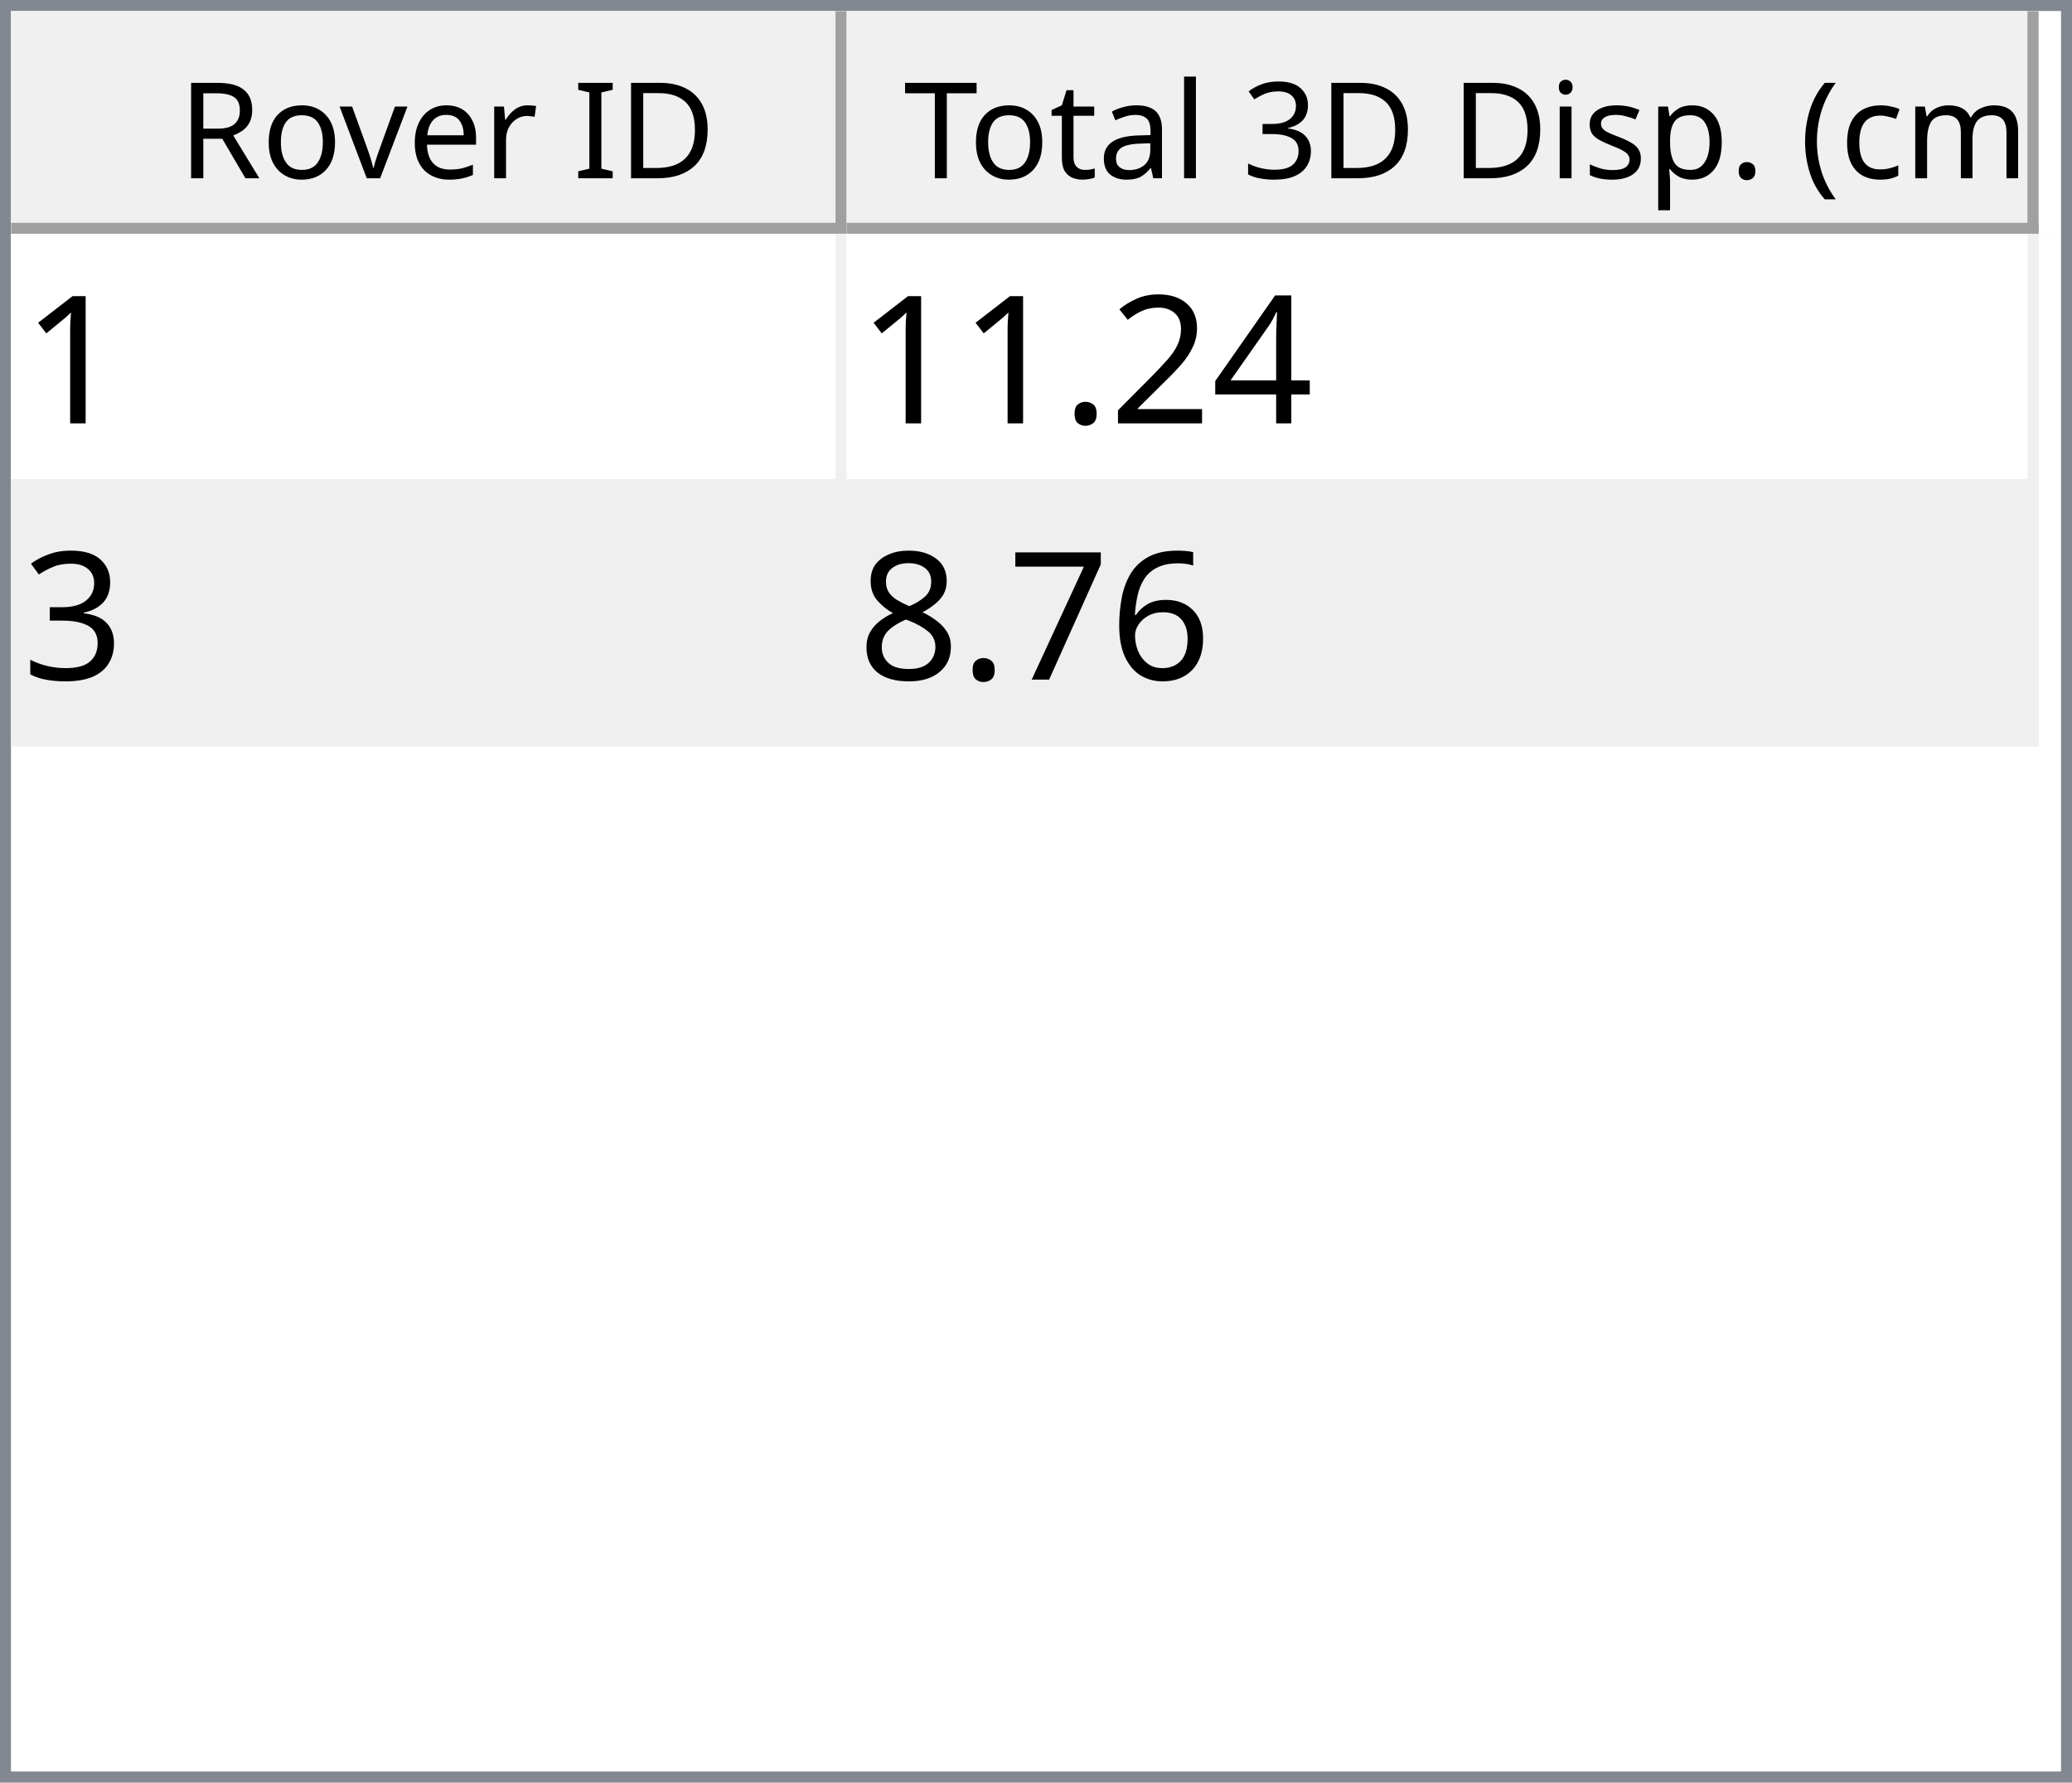
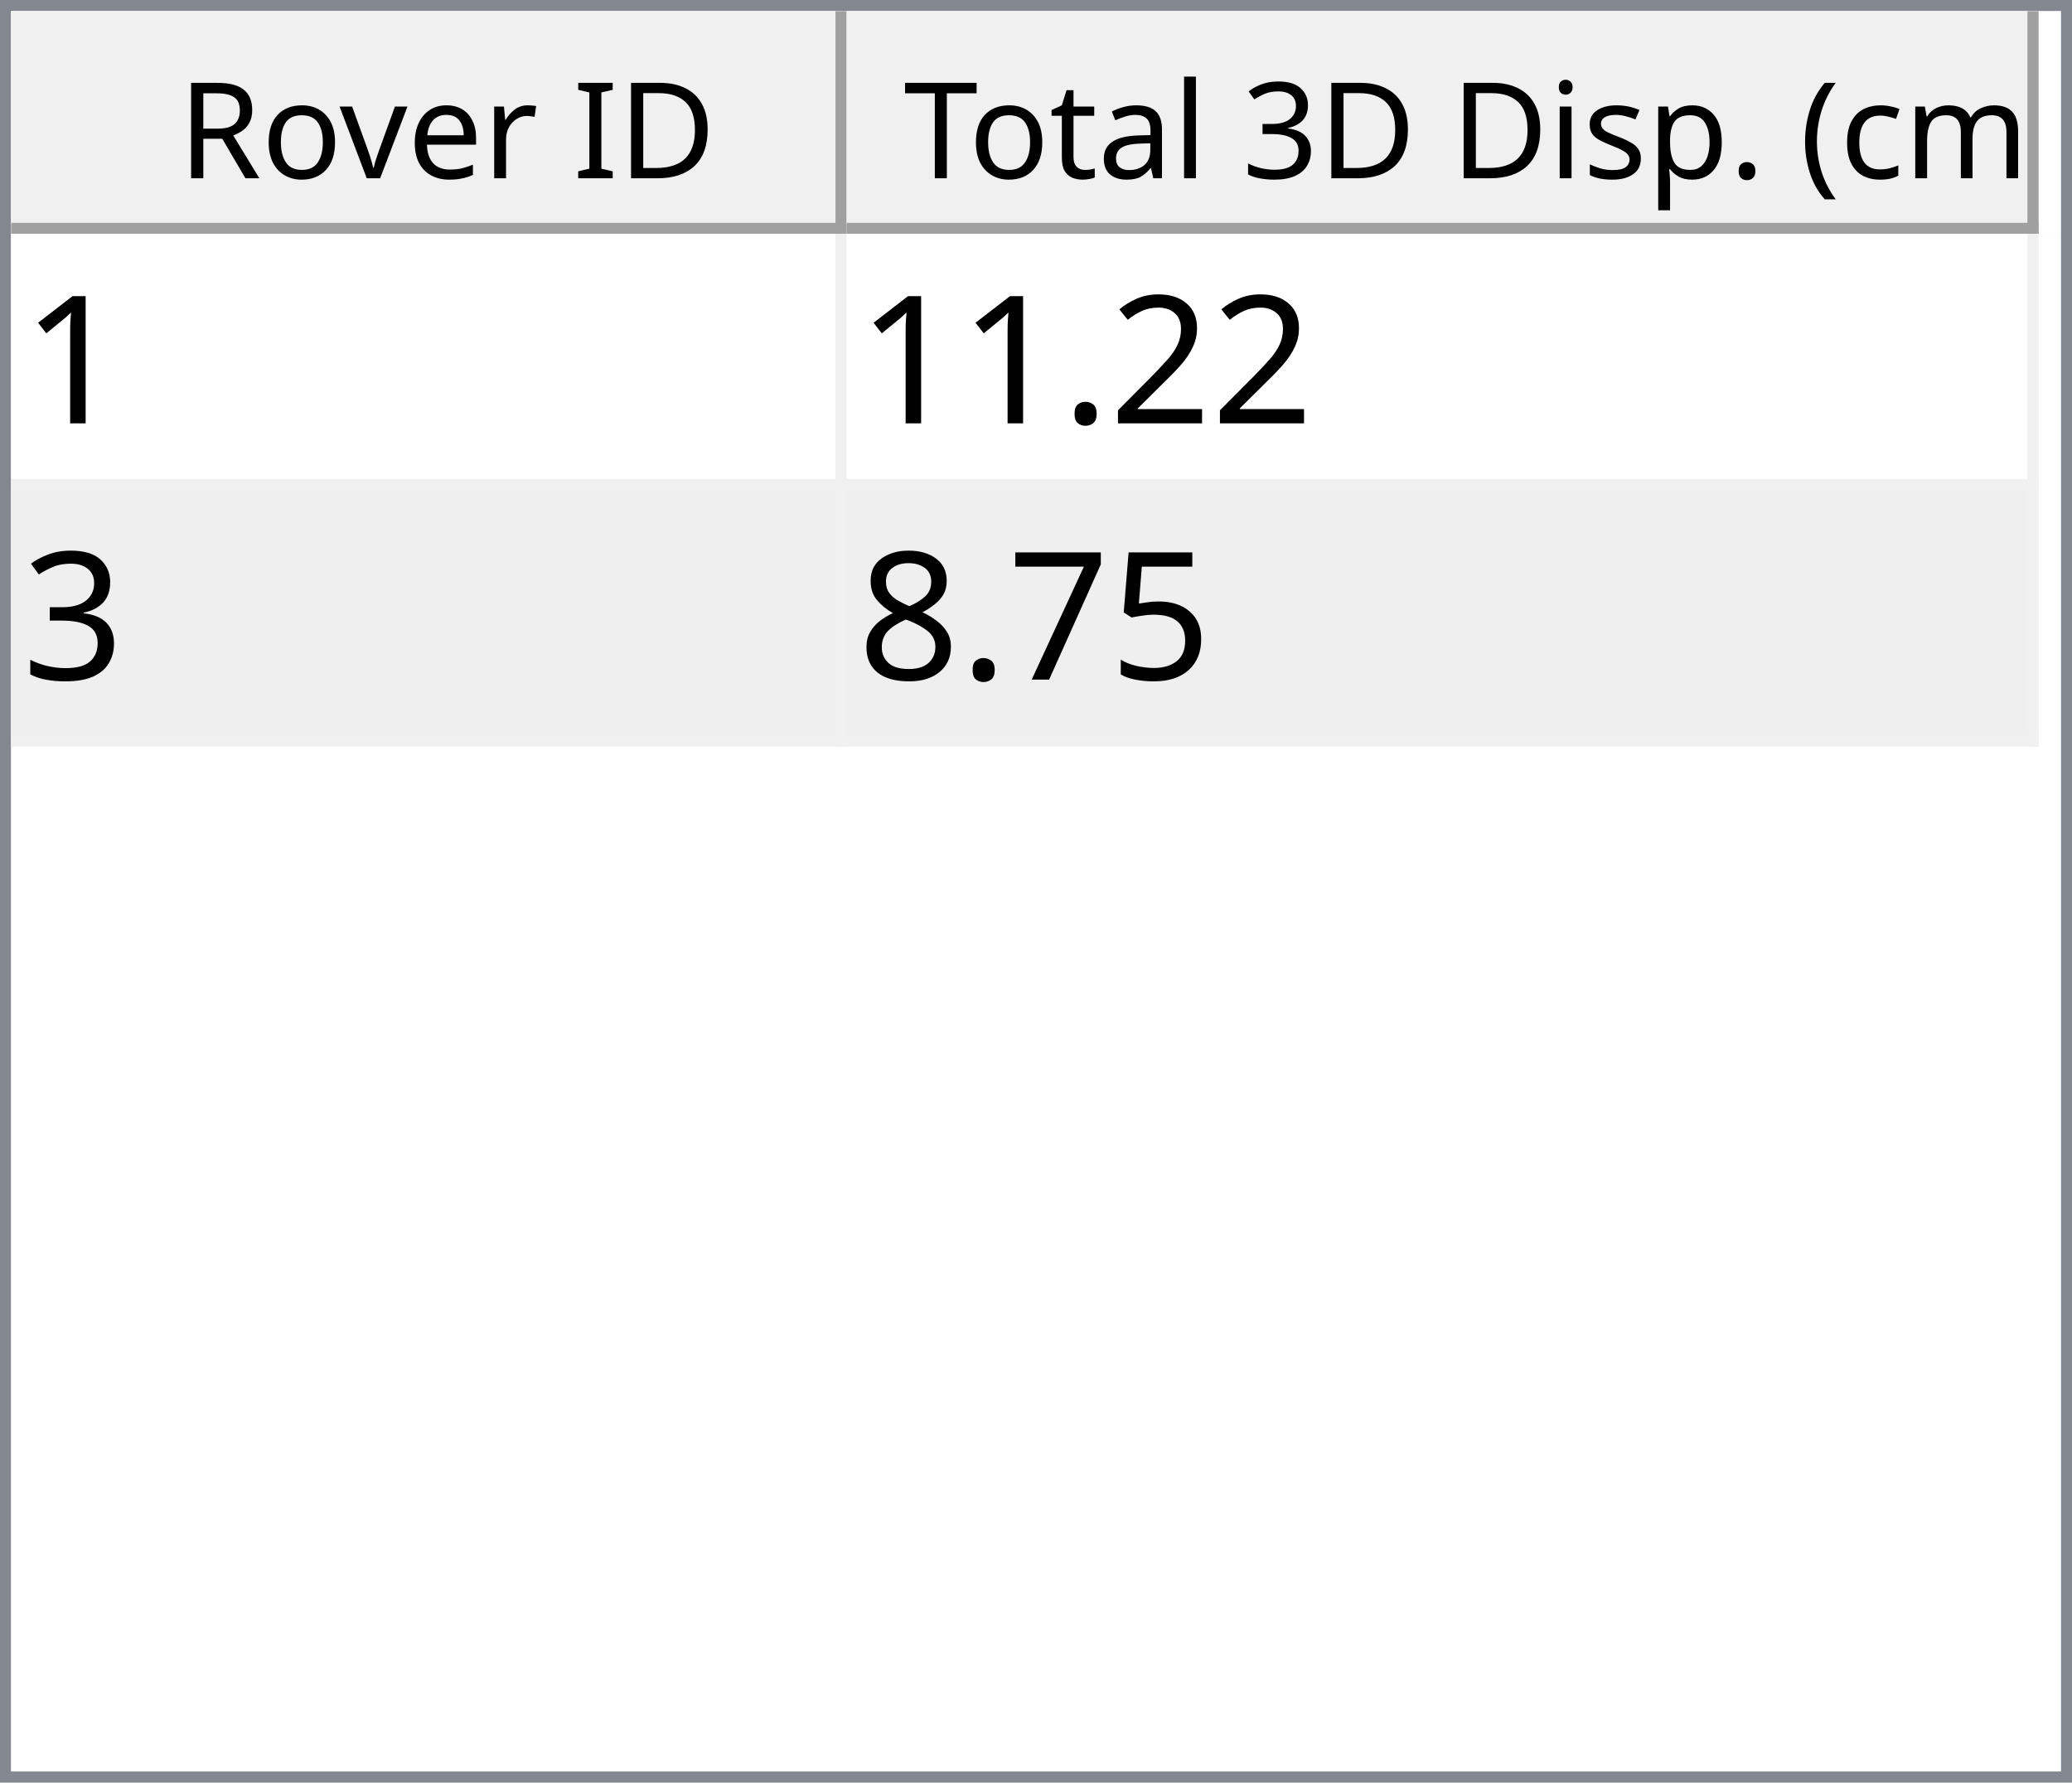
<svg xmlns="http://www.w3.org/2000/svg" style="fill-opacity:1; color-rendering:auto; color-interpolation:auto; text-rendering:auto; stroke:black; stroke-linecap:square; stroke-miterlimit:10; shape-rendering:auto; stroke-opacity:1; fill:black; stroke-dasharray:none; font-weight:normal; stroke-width:1; font-family:'Dialog'; font-style:normal; stroke-linejoin:miter; font-size:12px; stroke-dashoffset:0; image-rendering:auto;" width="186" height="160">
  <defs id="genericDefs" />
  <g>
    <defs id="defs1">
      <clipPath clipPathUnits="userSpaceOnUse" id="clipPath1">
        <path d="M0 0 L186 0 L186 160 L0 160 L0 0 Z" />
      </clipPath>
      <clipPath clipPathUnits="userSpaceOnUse" id="clipPath2">
        <path d="M0 0 L0 160 L186 160 L186 0 Z" />
      </clipPath>
      <clipPath clipPathUnits="userSpaceOnUse" id="clipPath3">
        <path d="M0 0 L0 20 L184 20 L184 0 Z" />
      </clipPath>
      <clipPath clipPathUnits="userSpaceOnUse" id="clipPath4">
        <path d="M0 0 L0 20 L75 20 L75 0 Z" />
      </clipPath>
      <clipPath clipPathUnits="userSpaceOnUse" id="clipPath5">
        <path d="M1 1 L1 19 L74 19 L74 1 Z" />
      </clipPath>
      <clipPath clipPathUnits="userSpaceOnUse" id="clipPath6">
        <path d="M0 0 L0 18 L73 18 L73 0 Z" />
      </clipPath>
      <clipPath clipPathUnits="userSpaceOnUse" id="clipPath7">
        <path d="M-0.5 -0.5 L-0.5 19.5 L74.5 19.5 L74.5 -0.5 Z" />
      </clipPath>
      <clipPath clipPathUnits="userSpaceOnUse" id="clipPath8">
        <path d="M0 0 L0 20 L107 20 L107 0 Z" />
      </clipPath>
      <clipPath clipPathUnits="userSpaceOnUse" id="clipPath9">
        <path d="M1 1 L1 19 L106 19 L106 1 Z" />
      </clipPath>
      <clipPath clipPathUnits="userSpaceOnUse" id="clipPath10">
        <path d="M0 0 L0 18 L105 18 L105 0 Z" />
      </clipPath>
      <clipPath clipPathUnits="userSpaceOnUse" id="clipPath11">
        <path d="M-0.5 -0.5 L-0.5 19.5 L106.5 19.5 L106.5 -0.5 Z" />
      </clipPath>
      <clipPath clipPathUnits="userSpaceOnUse" id="clipPath12">
        <path d="M0 0 L0 138 L184 138 L184 0 Z" />
      </clipPath>
      <clipPath clipPathUnits="userSpaceOnUse" id="clipPath13">
        <path d="M0 0 L0 46 L182 46 L182 0 Z" />
      </clipPath>
      <clipPath clipPathUnits="userSpaceOnUse" id="clipPath14">
        <path d="M-0.5 -0.5 L-0.5 45.5 L181.5 45.5 L181.5 -0.5 Z" />
      </clipPath>
      <clipPath clipPathUnits="userSpaceOnUse" id="clipPath15">
        <path d="M0 0 L0 22 L74 22 L74 0 Z" />
      </clipPath>
      <clipPath clipPathUnits="userSpaceOnUse" id="clipPath16">
        <path d="M0 0 L0 22 L106 22 L106 0 Z" />
      </clipPath>
      <font horiz-adv-x="64.551" id="font1">
        <font-face ascent="107.91" descent="25.098" units-per-em="100" style="font-style:normal; font-family:Segoe UI; font-weight:normal;" />
        <missing-glyph horiz-adv-x="64.551" d="M8.109 0 L8.109 68.266 L56.453 68.266 L56.453 0 L8.109 0 ZM15.328 7.234 L49.219 7.234 L49.219 61.031 L15.328 61.031 L15.328 7.234 Z" />
        <glyph unicode="D" horiz-adv-x="70.117" d="M9.188 0 L9.188 70.016 L28.516 70.016 Q65.531 70.016 65.531 35.891 Q65.531 19.672 55.25 9.836 Q44.969 0 27.734 0 L9.188 0 ZM17.391 62.594 L17.391 7.422 L27.828 7.422 Q41.609 7.422 49.273 14.797 Q56.938 22.172 56.938 35.688 Q56.938 62.594 28.328 62.594 L17.391 62.594 Z" />
        <glyph unicode="I" horiz-adv-x="26.611" d="M17.391 0 L9.188 0 L9.188 70.016 L17.391 70.016 L17.391 0 Z" />
        <glyph unicode=" " horiz-adv-x="27.393" d="" />
        <glyph unicode="r" horiz-adv-x="34.766" d="M34.188 41.891 Q32.078 43.5 28.125 43.5 Q23 43.5 19.555 38.672 Q16.109 33.844 16.109 25.484 L16.109 0 L8.109 0 L8.109 50 L16.109 50 L16.109 39.703 L16.312 39.703 Q18.016 44.969 21.531 47.922 Q25.047 50.875 29.391 50.875 Q32.516 50.875 34.188 50.203 L34.188 41.891 Z" />
        <glyph unicode="e" horiz-adv-x="52.295" d="M48.297 23 L12.984 23 Q13.188 14.656 17.484 10.109 Q21.781 5.562 29.297 5.562 Q37.75 5.562 44.828 11.141 L44.828 3.609 Q38.234 -1.172 27.391 -1.172 Q16.797 -1.172 10.742 5.641 Q4.688 12.453 4.688 24.812 Q4.688 36.469 11.305 43.82 Q17.922 51.172 27.734 51.172 Q37.547 51.172 42.922 44.828 Q48.297 38.484 48.297 27.203 L48.297 23 ZM40.094 29.781 Q40.047 36.719 36.75 40.578 Q33.453 44.438 27.594 44.438 Q21.922 44.438 17.969 40.383 Q14.016 36.328 13.094 29.781 L40.094 29.781 Z" />
        <glyph unicode="v" horiz-adv-x="47.9" d="M47.406 50 L27.484 0 L19.625 0 L0.688 50 L9.469 50 L22.172 13.672 Q23.578 9.672 23.922 6.688 L24.125 6.688 Q24.609 10.453 25.688 13.484 L38.969 50 L47.406 50 Z" />
        <glyph unicode="o" horiz-adv-x="58.594" d="M29 -1.172 Q17.922 -1.172 11.305 5.836 Q4.688 12.844 4.688 24.422 Q4.688 37.016 11.57 44.094 Q18.453 51.172 30.172 51.172 Q41.359 51.172 47.633 44.289 Q53.906 37.406 53.906 25.203 Q53.906 13.234 47.141 6.031 Q40.375 -1.172 29 -1.172 ZM29.594 44.438 Q21.875 44.438 17.383 39.188 Q12.891 33.938 12.891 24.703 Q12.891 15.828 17.43 10.695 Q21.969 5.562 29.594 5.562 Q37.359 5.562 41.531 10.594 Q45.703 15.625 45.703 24.906 Q45.703 34.281 41.531 39.359 Q37.359 44.438 29.594 44.438 Z" />
        <glyph unicode="R" horiz-adv-x="59.814" d="M59.375 0 L49.609 0 L37.891 19.625 Q36.281 22.359 34.766 24.289 Q33.25 26.219 31.664 27.438 Q30.078 28.656 28.25 29.219 Q26.422 29.781 24.125 29.781 L17.391 29.781 L17.391 0 L9.188 0 L9.188 70.016 L30.078 70.016 Q34.672 70.016 38.555 68.867 Q42.438 67.719 45.289 65.375 Q48.141 63.031 49.758 59.547 Q51.375 56.062 51.375 51.375 Q51.375 47.703 50.273 44.656 Q49.172 41.609 47.148 39.211 Q45.125 36.812 42.266 35.133 Q39.406 33.453 35.844 32.516 L35.844 32.328 Q37.594 31.547 38.891 30.547 Q40.188 29.547 41.359 28.18 Q42.531 26.812 43.68 25.078 Q44.828 23.344 46.234 21.047 L59.375 0 ZM17.391 62.594 L17.391 37.203 L28.516 37.203 Q31.594 37.203 34.203 38.133 Q36.812 39.062 38.719 40.797 Q40.625 42.531 41.703 45.047 Q42.781 47.562 42.781 50.688 Q42.781 56.297 39.141 59.445 Q35.5 62.594 28.609 62.594 L17.391 62.594 Z" />
        <glyph unicode=")" horiz-adv-x="30.176" d="M8.297 -15.922 L1.172 -15.922 Q16.406 2.344 16.406 26.812 Q16.406 51.469 1.078 70.016 L8.297 70.016 Q23.531 52.156 23.531 26.703 Q23.531 1.375 8.297 -15.922 Z" />
        <glyph unicode="m" horiz-adv-x="86.133" d="M79.109 0 L71.094 0 L71.094 28.719 Q71.094 37.016 68.531 40.727 Q65.969 44.438 59.906 44.438 Q54.781 44.438 51.195 39.75 Q47.609 35.062 47.609 28.516 L47.609 0 L39.594 0 L39.594 29.688 Q39.594 44.438 28.219 44.438 Q22.953 44.438 19.531 40.016 Q16.109 35.594 16.109 28.516 L16.109 0 L8.109 0 L8.109 50 L16.109 50 L16.109 42.094 L16.312 42.094 Q21.625 51.172 31.844 51.172 Q36.969 51.172 40.773 48.312 Q44.578 45.453 46 40.828 Q51.562 51.172 62.594 51.172 Q79.109 51.172 79.109 30.812 L79.109 0 Z" />
        <glyph unicode="c" horiz-adv-x="46.191" d="M42.188 2.297 Q36.422 -1.172 28.516 -1.172 Q17.828 -1.172 11.258 5.789 Q4.688 12.75 4.688 23.828 Q4.688 36.188 11.766 43.68 Q18.844 51.172 30.672 51.172 Q37.25 51.172 42.281 48.734 L42.281 40.531 Q36.719 44.438 30.375 44.438 Q22.703 44.438 17.797 38.945 Q12.891 33.453 12.891 24.516 Q12.891 15.719 17.508 10.641 Q22.125 5.562 29.891 5.562 Q36.422 5.562 42.188 9.906 L42.188 2.297 Z" />
        <glyph unicode="(" horiz-adv-x="30.176" d="M29.109 -15.922 L21.969 -15.922 Q6.844 1.375 6.844 26.703 Q6.844 52.156 21.969 70.016 L29.203 70.016 Q13.875 51.469 13.875 26.812 Q13.875 2.344 29.109 -15.922 Z" />
        <glyph unicode="." horiz-adv-x="21.68" d="M10.891 -1.078 Q8.641 -1.078 7.055 0.539 Q5.469 2.156 5.469 4.391 Q5.469 6.641 7.055 8.273 Q8.641 9.906 10.891 9.906 Q13.188 9.906 14.797 8.273 Q16.406 6.641 16.406 4.391 Q16.406 2.156 14.797 0.539 Q13.188 -1.078 10.891 -1.078 Z" />
        <glyph unicode="p" horiz-adv-x="58.789" d="M16.312 7.234 L16.109 7.234 L16.109 -23 L8.109 -23 L8.109 50 L16.109 50 L16.109 41.219 L16.312 41.219 Q22.219 51.172 33.594 51.172 Q43.266 51.172 48.688 44.461 Q54.109 37.75 54.109 26.469 Q54.109 13.922 48 6.375 Q41.891 -1.172 31.297 -1.172 Q21.578 -1.172 16.312 7.234 ZM16.109 27.391 L16.109 20.406 Q16.109 14.203 20.141 9.883 Q24.172 5.562 30.375 5.562 Q37.641 5.562 41.773 11.133 Q45.906 16.703 45.906 26.609 Q45.906 34.969 42.047 39.703 Q38.188 44.438 31.594 44.438 Q24.609 44.438 20.359 39.578 Q16.109 34.719 16.109 27.391 Z" />
        <glyph unicode="s" horiz-adv-x="42.432" d="M5.078 1.812 L5.078 10.406 Q11.625 5.562 19.484 5.562 Q30.031 5.562 30.031 12.594 Q30.031 14.594 29.125 15.992 Q28.219 17.391 26.68 18.461 Q25.141 19.531 23.07 20.383 Q21 21.234 18.609 22.172 Q15.281 23.484 12.766 24.828 Q10.25 26.172 8.57 27.859 Q6.891 29.547 6.031 31.695 Q5.172 33.844 5.172 36.719 Q5.172 40.234 6.789 42.945 Q8.406 45.656 11.086 47.484 Q13.766 49.312 17.211 50.242 Q20.656 51.172 24.312 51.172 Q30.812 51.172 35.938 48.922 L35.938 40.828 Q30.422 44.438 23.25 44.438 Q21 44.438 19.195 43.922 Q17.391 43.406 16.094 42.477 Q14.797 41.547 14.086 40.258 Q13.375 38.969 13.375 37.406 Q13.375 35.453 14.086 34.133 Q14.797 32.812 16.164 31.789 Q17.531 30.766 19.484 29.938 Q21.438 29.109 23.922 28.125 Q27.25 26.859 29.883 25.516 Q32.516 24.172 34.375 22.484 Q36.234 20.797 37.234 18.602 Q38.234 16.406 38.234 13.375 Q38.234 9.672 36.602 6.938 Q34.969 4.203 32.234 2.398 Q29.5 0.594 25.93 -0.289 Q22.359 -1.172 18.453 -1.172 Q10.75 -1.172 5.078 1.812 Z" />
        <glyph unicode="i" horiz-adv-x="24.219" d="M12.203 62.703 Q10.062 62.703 8.547 64.164 Q7.031 65.625 7.031 67.875 Q7.031 70.125 8.547 71.609 Q10.062 73.094 12.203 73.094 Q14.406 73.094 15.945 71.609 Q17.484 70.125 17.484 67.875 Q17.484 65.719 15.945 64.211 Q14.406 62.703 12.203 62.703 ZM16.109 0 L8.109 0 L8.109 50 L16.109 50 L16.109 0 Z" />
        <glyph unicode="3" horiz-adv-x="53.906" d="M46.531 19.828 Q46.531 15.094 44.75 11.211 Q42.969 7.328 39.719 4.57 Q36.469 1.812 31.93 0.297 Q27.391 -1.219 21.922 -1.219 Q11.922 -1.219 6 2.594 L6 11.188 Q13.094 5.609 22.219 5.609 Q25.875 5.609 28.828 6.539 Q31.781 7.469 33.906 9.227 Q36.031 10.984 37.18 13.477 Q38.328 15.969 38.328 19.094 Q38.328 32.812 18.797 32.812 L12.984 32.812 L12.984 39.594 L18.5 39.594 Q35.797 39.594 35.797 52.484 Q35.797 64.406 22.609 64.406 Q15.188 64.406 8.688 59.422 L8.688 67.188 Q15.375 71.188 24.609 71.188 Q29 71.188 32.57 69.969 Q36.141 68.75 38.68 66.555 Q41.219 64.359 42.609 61.281 Q44 58.203 44 54.5 Q44 40.672 30.031 36.719 L30.031 36.531 Q33.594 36.141 36.625 34.797 Q39.656 33.453 41.852 31.305 Q44.047 29.156 45.289 26.25 Q46.531 23.344 46.531 19.828 Z" />
        <glyph unicode="l" horiz-adv-x="24.219" d="M16.109 0 L8.109 0 L8.109 74.031 L16.109 74.031 L16.109 0 Z" />
        <glyph unicode="a" horiz-adv-x="50.879" d="M43.891 0 L35.891 0 L35.891 7.812 L35.688 7.812 Q30.469 -1.172 20.312 -1.172 Q12.844 -1.172 8.617 2.781 Q4.391 6.734 4.391 13.281 Q4.391 27.297 20.906 29.594 L35.891 31.688 Q35.891 44.438 25.594 44.438 Q16.547 44.438 9.281 38.281 L9.281 46.484 Q16.656 51.172 26.266 51.172 Q43.891 51.172 43.891 32.516 L43.891 0 ZM35.891 25.297 L23.828 23.641 Q18.266 22.859 15.43 20.875 Q12.594 18.891 12.594 13.875 Q12.594 10.203 15.211 7.883 Q17.828 5.562 22.172 5.562 Q28.125 5.562 32.008 9.742 Q35.891 13.922 35.891 20.312 L35.891 25.297 Z" />
        <glyph unicode="t" horiz-adv-x="33.887" d="M31.297 0.484 Q28.469 -1.078 23.828 -1.078 Q10.688 -1.078 10.688 13.578 L10.688 43.172 L2.094 43.172 L2.094 50 L10.688 50 L10.688 62.203 L18.703 64.797 L18.703 50 L31.297 50 L31.297 43.172 L18.703 43.172 L18.703 14.984 Q18.703 9.969 20.414 7.82 Q22.125 5.672 26.078 5.672 Q29.109 5.672 31.297 7.328 L31.297 0.484 Z" />
        <glyph unicode="T" horiz-adv-x="52.393" d="M50.594 62.594 L30.375 62.594 L30.375 0 L22.172 0 L22.172 62.594 L2 62.594 L2 70.016 L50.594 70.016 L50.594 62.594 Z" />
      </font>
      <font horiz-adv-x="75.0" id="font2">
        <font-face ascent="100.537" descent="21.973" units-per-em="100" style="font-style:normal; font-family:sans-serif; font-weight:normal;" />
        <missing-glyph horiz-adv-x="75.0" d="M12.5 0 L12.5 62.5 L62.5 62.5 L62.5 0 L12.5 0 ZM14.062 1.562 L60.938 1.562 L60.938 60.938 L14.062 60.938 L14.062 1.562 Z" />
        <glyph unicode="1" horiz-adv-x="55.615" d="M37.25 0 L28.469 0 L28.469 56 Q25.297 52.984 20.141 49.953 Q14.984 46.922 10.891 45.406 L10.891 53.906 Q18.266 57.375 23.781 62.305 Q29.297 67.234 31.594 71.875 L37.25 71.875 L37.25 0 Z" />
-         <glyph unicode="4" horiz-adv-x="55.615" d="M32.328 0 L32.328 17.141 L1.266 17.141 L1.266 25.203 L33.938 71.578 L41.109 71.578 L41.109 25.203 L50.781 25.203 L50.781 17.141 L41.109 17.141 L41.109 0 L32.328 0 ZM32.328 25.203 L32.328 57.469 L9.906 25.203 L32.328 25.203 Z" />
        <glyph unicode="2" horiz-adv-x="55.615" d="M50.344 8.453 L50.344 0 L3.031 0 Q2.938 3.172 4.047 6.109 Q5.859 10.938 9.836 15.625 Q13.812 20.312 21.344 26.469 Q33.016 36.031 37.117 41.625 Q41.219 47.219 41.219 52.203 Q41.219 57.422 37.477 61.008 Q33.734 64.594 27.734 64.594 Q21.391 64.594 17.578 60.789 Q13.766 56.984 13.719 50.25 L4.688 51.172 Q5.609 61.281 11.664 66.578 Q17.719 71.875 27.938 71.875 Q38.234 71.875 44.242 66.164 Q50.25 60.453 50.25 52 Q50.25 47.703 48.492 43.555 Q46.734 39.406 42.656 34.812 Q38.578 30.219 29.109 22.219 Q21.188 15.578 18.945 13.211 Q16.703 10.844 15.234 8.453 L50.344 8.453 Z" />
        <glyph unicode="." horiz-adv-x="27.783" d="M9.078 0 L9.078 10.016 L19.094 10.016 L19.094 0 L9.078 0 Z" />
        <glyph unicode="3" horiz-adv-x="55.615" d="M4.203 18.891 L12.984 20.062 Q14.5 12.594 18.141 9.297 Q21.781 6 27 6 Q33.203 6 37.477 10.297 Q41.75 14.594 41.75 20.953 Q41.75 27 37.797 30.93 Q33.844 34.859 27.734 34.859 Q25.25 34.859 21.531 33.891 L22.516 41.609 Q23.391 41.5 23.922 41.5 Q29.547 41.5 34.039 44.43 Q38.531 47.359 38.531 53.469 Q38.531 58.297 35.258 61.477 Q31.984 64.656 26.812 64.656 Q21.688 64.656 18.266 61.43 Q14.844 58.203 13.875 51.766 L5.078 53.328 Q6.688 62.156 12.398 67.016 Q18.109 71.875 26.609 71.875 Q32.469 71.875 37.398 69.359 Q42.328 66.844 44.945 62.5 Q47.562 58.156 47.562 53.266 Q47.562 48.641 45.07 44.828 Q42.578 41.016 37.703 38.766 Q44.047 37.312 47.562 32.695 Q51.078 28.078 51.078 21.141 Q51.078 11.766 44.242 5.25 Q37.406 -1.266 26.953 -1.266 Q17.531 -1.266 11.305 4.352 Q5.078 9.969 4.203 18.891 Z" />
-         <glyph unicode="6" horiz-adv-x="55.615" d="M49.75 54.047 L41.016 53.375 Q39.844 58.547 37.703 60.891 Q34.125 64.656 28.906 64.656 Q24.703 64.656 21.531 62.312 Q17.391 59.281 14.992 53.469 Q12.594 47.656 12.5 36.922 Q15.672 41.75 20.266 44.094 Q24.859 46.438 29.891 46.438 Q38.672 46.438 44.852 39.969 Q51.031 33.5 51.031 23.25 Q51.031 16.5 48.125 10.719 Q45.219 4.938 40.141 1.859 Q35.062 -1.219 28.609 -1.219 Q17.625 -1.219 10.695 6.859 Q3.766 14.938 3.766 33.5 Q3.766 54.25 11.422 63.672 Q18.109 71.875 29.438 71.875 Q37.891 71.875 43.289 67.141 Q48.688 62.406 49.75 54.047 ZM13.875 23.188 Q13.875 18.656 15.797 14.508 Q17.719 10.359 21.188 8.18 Q24.656 6 28.469 6 Q34.031 6 38.039 10.492 Q42.047 14.984 42.047 22.703 Q42.047 30.125 38.086 34.398 Q34.125 38.672 28.125 38.672 Q22.172 38.672 18.023 34.398 Q13.875 30.125 13.875 23.188 Z" />
+         <glyph unicode="5" horiz-adv-x="55.615" d="M4.156 18.75 L13.375 19.531 Q14.406 12.797 18.141 9.398 Q21.875 6 27.156 6 Q33.5 6 37.891 10.789 Q42.281 15.578 42.281 23.484 Q42.281 31 38.062 35.352 Q33.844 39.703 27 39.703 Q22.75 39.703 19.336 37.773 Q15.922 35.844 13.969 32.766 L5.719 33.844 L12.641 70.609 L48.25 70.609 L48.25 62.203 L19.672 62.203 L15.828 42.969 Q22.266 47.469 29.344 47.469 Q38.719 47.469 45.164 40.969 Q51.609 34.469 51.609 24.266 Q51.609 14.547 45.953 7.469 Q39.062 -1.219 27.156 -1.219 Q17.391 -1.219 11.211 4.25 Q5.031 9.719 4.156 18.75 Z" />
        <glyph unicode="7" horiz-adv-x="55.615" d="M4.734 62.203 L4.734 70.656 L51.078 70.656 L51.078 63.812 Q44.234 56.547 37.523 44.484 Q30.812 32.422 27.156 19.672 Q24.516 10.688 23.781 0 L14.75 0 Q14.891 8.453 18.062 20.414 Q21.234 32.375 27.172 43.484 Q33.109 54.594 39.797 62.203 L4.734 62.203 Z" />
        <glyph unicode="8" horiz-adv-x="55.615" d="M17.672 38.812 Q12.203 40.828 9.57 44.539 Q6.938 48.25 6.938 53.422 Q6.938 61.234 12.555 66.555 Q18.172 71.875 27.484 71.875 Q36.859 71.875 42.578 66.43 Q48.297 60.984 48.297 53.172 Q48.297 48.188 45.68 44.508 Q43.062 40.828 37.75 38.812 Q44.344 36.672 47.781 31.883 Q51.219 27.094 51.219 20.453 Q51.219 11.281 44.727 5.031 Q38.234 -1.219 27.641 -1.219 Q17.047 -1.219 10.547 5.055 Q4.047 11.328 4.047 20.703 Q4.047 27.688 7.594 32.398 Q11.141 37.109 17.672 38.812 ZM15.922 53.719 Q15.922 48.641 19.195 45.414 Q22.469 42.188 27.688 42.188 Q32.766 42.188 36.016 45.383 Q39.266 48.578 39.266 53.219 Q39.266 58.062 35.914 61.359 Q32.562 64.656 27.594 64.656 Q22.562 64.656 19.242 61.43 Q15.922 58.203 15.922 53.719 ZM13.094 20.656 Q13.094 16.891 14.875 13.375 Q16.656 9.859 20.172 7.93 Q23.688 6 27.734 6 Q34.031 6 38.133 10.055 Q42.234 14.109 42.234 20.359 Q42.234 26.703 38.016 30.859 Q33.797 35.016 27.438 35.016 Q21.234 35.016 17.164 30.914 Q13.094 26.812 13.094 20.656 Z" />
      </font>
    </defs>
    <g style="fill:white; stroke:white;">
      <rect x="0" y="0" width="186" style="clip-path:url(#clipPath1); stroke:none;" height="160" />
    </g>
    <g style="fill:white; text-rendering:optimizeSpeed; color-rendering:optimizeSpeed; image-rendering:optimizeSpeed; shape-rendering:crispEdges; stroke:white; color-interpolation:sRGB;">
      <rect x="0" width="186" height="160" y="0" style="stroke:none;" />
      <path style="stroke:none;" d="M0 160 L186 160 L186 0 L0 0 Z" />
    </g>
    <g style="fill:rgb(240,240,240); font-family:'Segoe UI'; stroke:rgb(240,240,240);">
      <rect x="0" y="0" width="186" style="clip-path:url(#clipPath2); stroke:none;" height="160" />
    </g>
    <g style="fill:rgb(130,135,144); font-family:'Segoe UI'; stroke:rgb(130,135,144);">
      <path d="M0 0 L186 0 L186 160 L0 160 L0 0 ZM1 1 L185 1 L185 159 L1 159 L1 1 Z" style="fill-rule:evenodd; clip-path:url(#clipPath2); stroke:none;" />
    </g>
    <g style="fill:white; font-family:'Segoe UI'; stroke:white;" transform="translate(1,1)">
      <rect x="0" y="0" width="184" style="clip-path:url(#clipPath3); stroke:none;" height="20" />
    </g>
    <g style="fill:rgb(240,240,240); font-family:'Segoe UI'; stroke:rgb(240,240,240);" transform="translate(1,1)">
      <rect x="0" y="0" width="75" style="clip-path:url(#clipPath4); stroke:none;" height="20" />
    </g>
    <g style="font-family:'Segoe UI';" transform="translate(2,2)">
      <text x="14" xml:space="preserve" y="14" style="clip-path:url(#clipPath6); stroke:none;">Rover ID</text>
    </g>
    <g style="fill:rgb(160,160,160); font-family:'Segoe UI'; stroke:rgb(160,160,160); stroke-linejoin:bevel;" transform="translate(1.5,1.5)">
      <line x1="74" x2="74" y1="0" style="fill:none; clip-path:url(#clipPath7);" y2="19" />
    </g>
    <g style="fill:rgb(160,160,160); font-family:'Segoe UI'; stroke:rgb(160,160,160); stroke-linejoin:bevel;" transform="matrix(1,0,0,1,1,1) translate(0.5,0.5)">
      <line x1="0" x2="74" y1="19" style="fill:none; clip-path:url(#clipPath7);" y2="19" />
    </g>
    <g style="fill:rgb(240,240,240); font-family:'Segoe UI'; stroke:rgb(240,240,240);" transform="translate(76,1)">
      <rect x="0" y="0" width="107" style="clip-path:url(#clipPath8); stroke:none;" height="20" />
    </g>
    <g style="font-family:'Segoe UI';" transform="translate(77,2)">
      <text x="1" xml:space="preserve" y="14" style="clip-path:url(#clipPath10); stroke:none;"> Total 3D Disp. (cm)</text>
    </g>
    <g style="fill:rgb(160,160,160); font-family:'Segoe UI'; stroke:rgb(160,160,160); stroke-linejoin:bevel;" transform="translate(76.5,1.5)">
      <line x1="106" x2="106" y1="0" style="fill:none; clip-path:url(#clipPath11);" y2="19" />
    </g>
    <g style="fill:rgb(160,160,160); font-family:'Segoe UI'; stroke:rgb(160,160,160); stroke-linejoin:bevel;" transform="matrix(1,0,0,1,76,1) translate(0.5,0.5)">
      <line x1="0" x2="106" y1="19" style="fill:none; clip-path:url(#clipPath11);" y2="19" />
    </g>
    <g style="fill:white; font-family:'Segoe UI'; stroke:white;" transform="translate(1,21)">
      <rect x="0" y="0" width="184" style="clip-path:url(#clipPath12); stroke:none;" height="138" />
    </g>
    <g style="fill:rgb(240,240,240); font-size:16px; font-family:sans-serif; stroke:rgb(240,240,240);" transform="translate(1,21)">
      <rect x="0" y="0" width="182" style="clip-path:url(#clipPath13); stroke:none;" height="46" />
      <line transform="translate(0.5,0.5)" x1="0" x2="181" y1="22" style="clip-path:url(#clipPath14); fill:none; stroke-linejoin:bevel;" y2="22" />
    </g>
    <g transform="matrix(1,0,0,1,1,21) translate(0.5,0.5)" style="fill:rgb(240,240,240); font-size:16px; font-family:sans-serif; stroke:rgb(240,240,240); stroke-linejoin:bevel;">
      <line x1="0" x2="181" y1="45" style="fill:none; clip-path:url(#clipPath14);" y2="45" />
    </g>
    <g transform="matrix(1,0,0,1,1,21) translate(0.5,0.5)" style="fill:rgb(240,240,240); font-size:16px; font-family:sans-serif; stroke:rgb(240,240,240); stroke-linejoin:bevel;">
      <line x1="74" x2="74" y1="0" style="fill:none; clip-path:url(#clipPath14);" y2="45" />
    </g>
    <g transform="matrix(1,0,0,1,1,21) translate(0.5,0.5)" style="fill:rgb(240,240,240); font-size:16px; font-family:sans-serif; stroke:rgb(240,240,240); stroke-linejoin:bevel;">
      <line x1="181" x2="181" y1="0" style="fill:none; clip-path:url(#clipPath14);" y2="45" />
    </g>
    <g style="fill:white; font-size:16px; font-family:sans-serif; stroke:white;" transform="matrix(1,0,0,1,1,21)">
      <rect x="0" y="0" width="74" style="clip-path:url(#clipPath15); stroke:none;" height="22" />
      <text x="1" y="17" style="fill:black; clip-path:url(#clipPath15); stroke:none;" xml:space="preserve">1</text>
    </g>
    <g style="fill:white; font-size:16px; font-family:sans-serif; stroke:white;" transform="matrix(1,0,0,1,1,21) translate(75,0)">
      <rect x="0" y="0" width="106" style="clip-path:url(#clipPath16); stroke:none;" height="22" />
-       <text x="1" y="17" style="fill:black; clip-path:url(#clipPath16); stroke:none;" xml:space="preserve">11.24</text>
+       <text x="1" y="17" style="fill:black; clip-path:url(#clipPath16); stroke:none;" xml:space="preserve">11.22</text>
    </g>
    <g style="fill:rgb(239,239,239); font-size:16px; font-family:sans-serif; stroke:rgb(239,239,239);" transform="matrix(1,0,0,1,1,21) translate(0,23)">
      <rect x="0" y="0" width="74" style="clip-path:url(#clipPath15); stroke:none;" height="22" />
      <text x="1" y="17" style="fill:black; clip-path:url(#clipPath15); stroke:none;" xml:space="preserve">3</text>
    </g>
    <g style="fill:rgb(239,239,239); font-size:16px; font-family:sans-serif; stroke:rgb(239,239,239);" transform="matrix(1,0,0,1,1,21) translate(75,23)">
      <rect x="0" y="0" width="106" style="clip-path:url(#clipPath16); stroke:none;" height="22" />
-       <text x="1" y="17" style="fill:black; clip-path:url(#clipPath16); stroke:none;" xml:space="preserve">8.76</text>
+       <text x="1" y="17" style="fill:black; clip-path:url(#clipPath16); stroke:none;" xml:space="preserve">8.75</text>
    </g>
  </g>
</svg>
